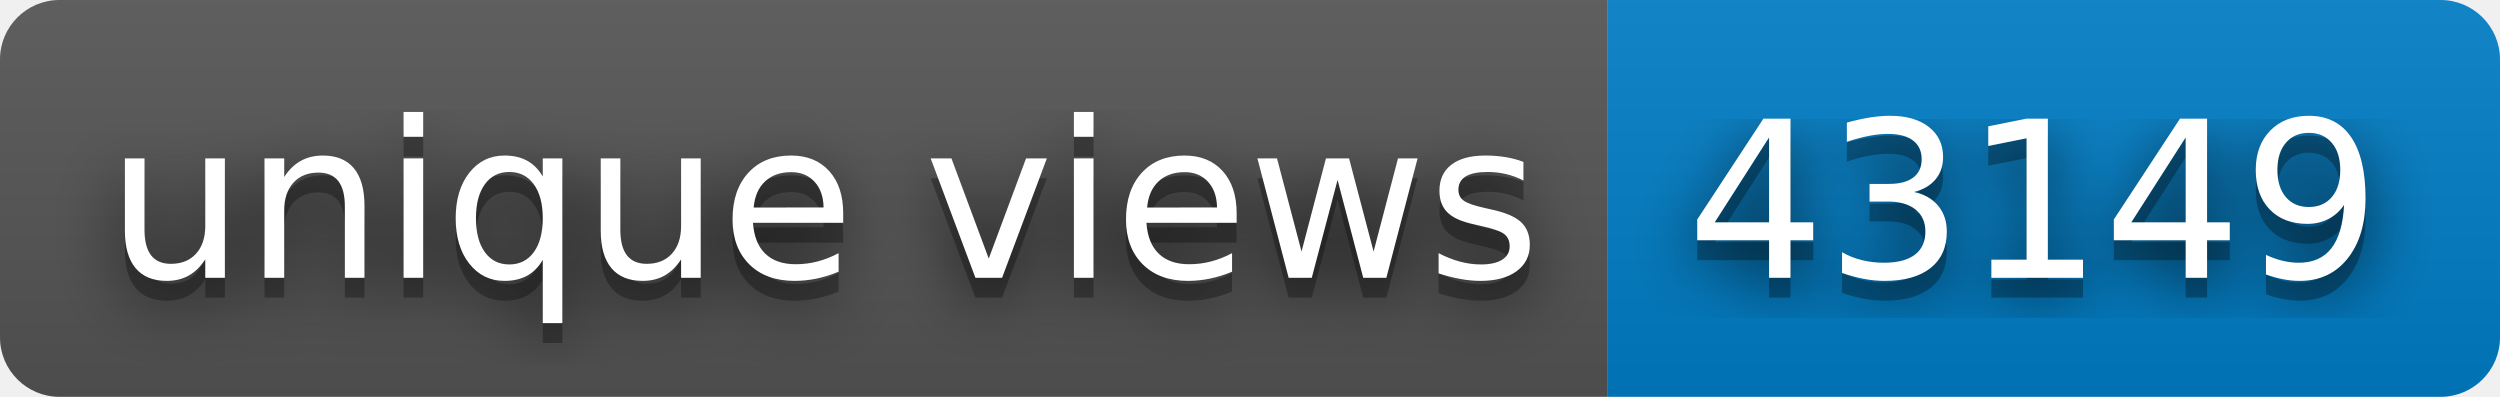
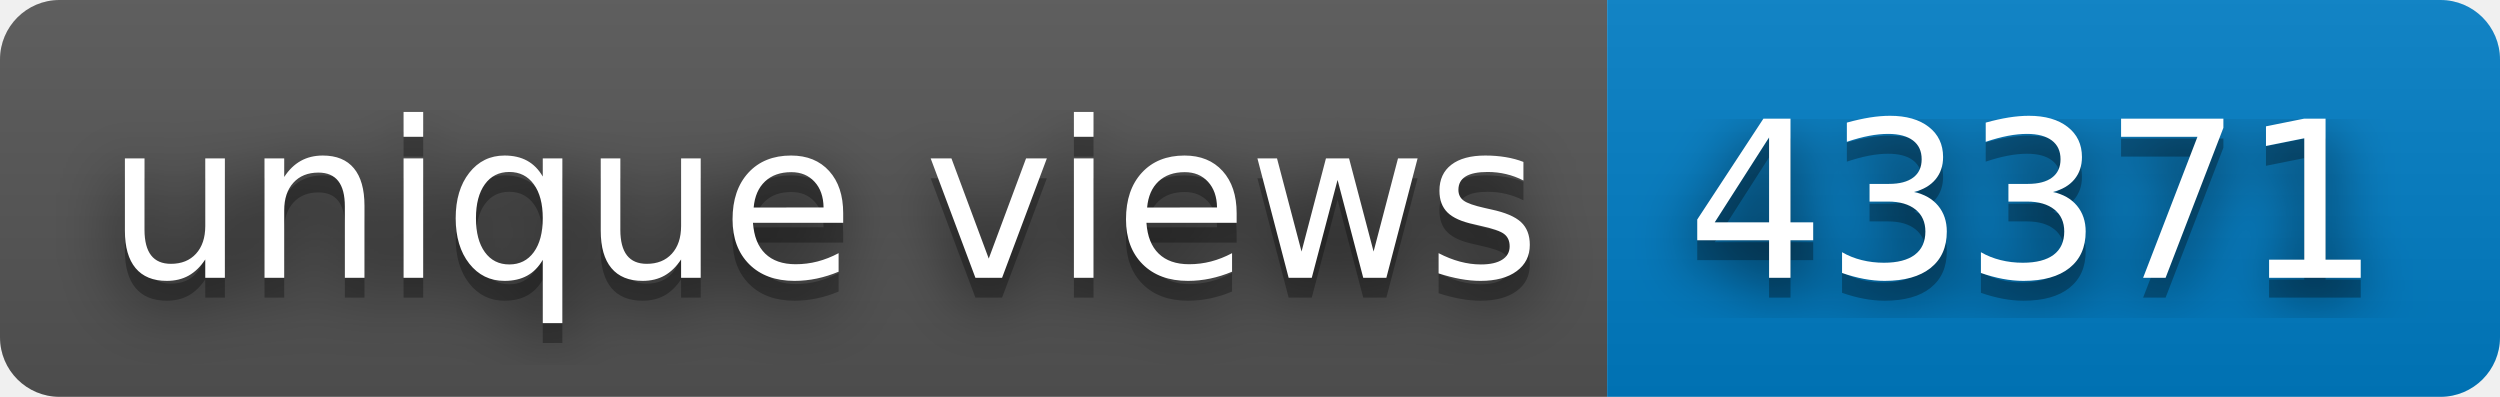
- <svg xmlns="http://www.w3.org/2000/svg" width="126" height="20" role="img" aria-label="unique views: 43149">
+ <svg xmlns="http://www.w3.org/2000/svg" width="126" height="20" role="img" aria-label="unique views: 43371">
  <filter id="blur">
    <feGaussianBlur in="SourceGraphic" stdDeviation="16" />
  </filter>
  <linearGradient id="s" x2="0" y2="100%">
    <stop offset="0" stop-color="#bbb" stop-opacity=".1" />
    <stop offset="1" stop-opacity=".1" />
  </linearGradient>
  <clipPath id="r">
    <rect width="126" height="20" rx="3" fill="#fff" />
  </clipPath>
  <g clip-path="url(#r)">
    <rect width="81" height="20" fill="#555" />
    <rect x="81" width="45" height="20" fill="#007ec6" />
    <rect width="126" height="20" fill="url(#s)" />
  </g>
  <g fill="#fff" text-anchor="middle" font-family="Verdana,Geneva,DejaVu Sans,sans-serif" text-rendering="geometricPrecision" font-size="110">
    <text aria-hidden="true" x="415" y="150" fill="#010101" fill-opacity=".80" filter="url(#blur)" transform="scale(.1)" textLength="710">unique views</text>
    <text aria-hidden="true" x="415" y="150" fill="#010101" fill-opacity=".3" transform="scale(.1)" textLength="710">unique views</text>
    <text x="415" y="140" transform="scale(.1)" fill="#fff" textLength="710">unique views</text>
-     <text aria-hidden="true" x="1025" y="150" fill="#010101" fill-opacity=".80" filter="url(#blur)" transform="scale(.1)" textLength="350">43149</text>
-     <text aria-hidden="true" x="1025" y="150" fill="#010101" fill-opacity=".3" transform="scale(.1)" textLength="350">43149</text>
-     <text x="1025" y="140" transform="scale(.1)" fill="#fff" textLength="350">43149</text>
+     <text aria-hidden="true" x="1025" y="150" fill="#010101" fill-opacity=".80" filter="url(#blur)" transform="scale(.1)" textLength="350">43371</text>
+     <text aria-hidden="true" x="1025" y="150" fill="#010101" fill-opacity=".3" transform="scale(.1)" textLength="350">43371</text>
+     <text x="1025" y="140" transform="scale(.1)" fill="#fff" textLength="350">43371</text>
  </g>
</svg>
